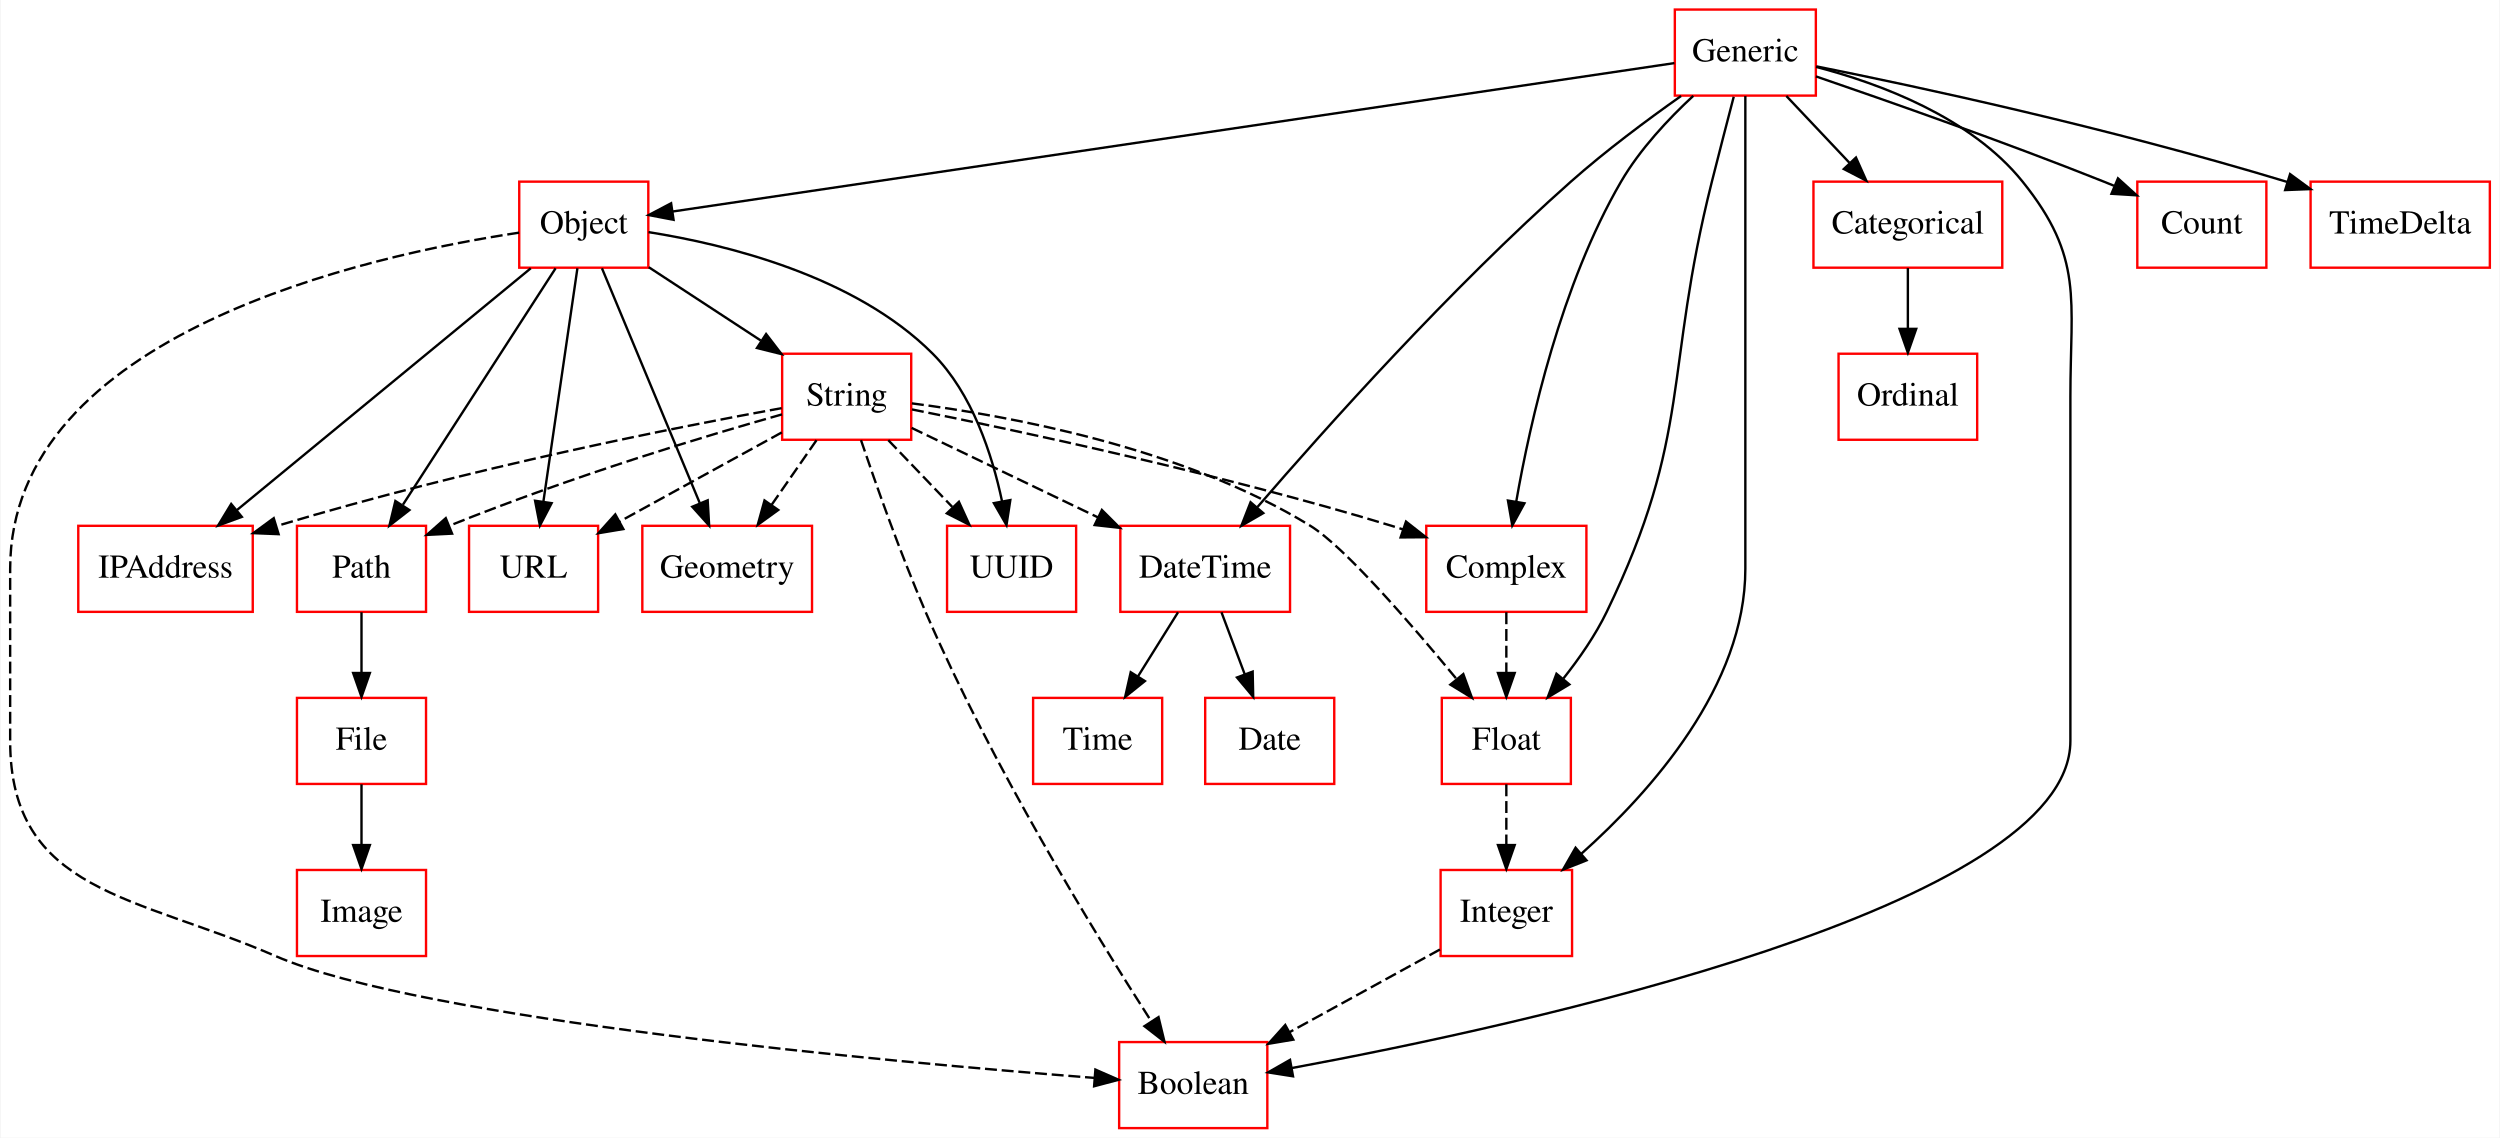
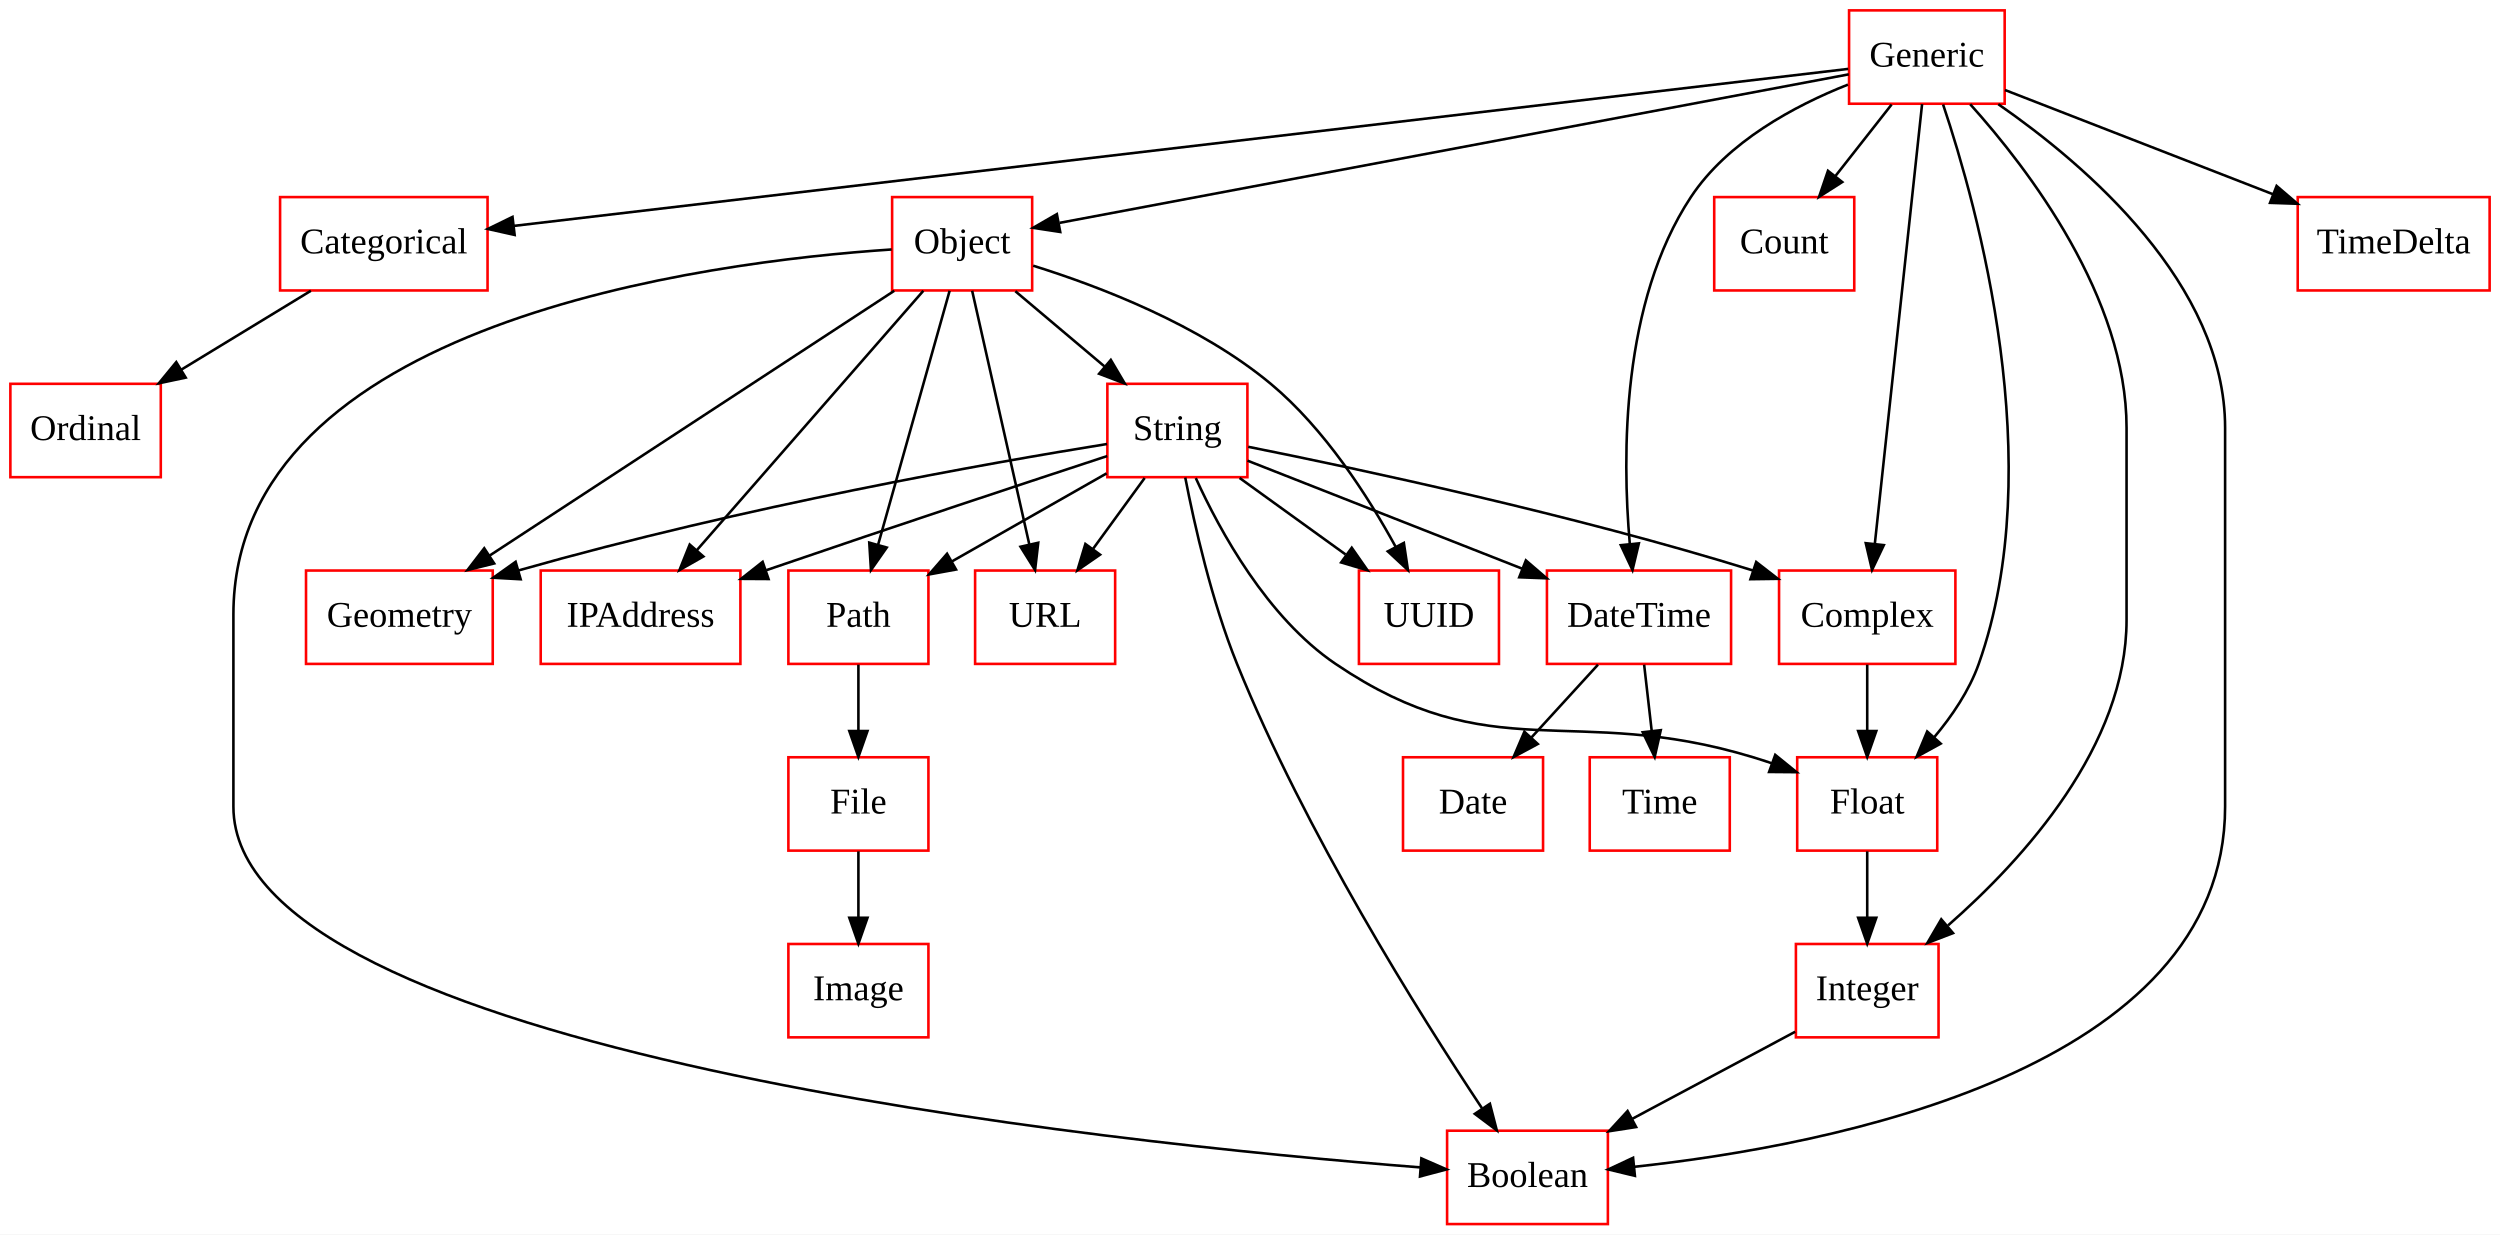
- <svg xmlns="http://www.w3.org/2000/svg" width="1046pt" height="476pt" viewBox="0.00 0.00 1045.50 476.00">
+ <svg xmlns="http://www.w3.org/2000/svg" width="964pt" height="476pt" viewBox="0.00 0.00 964.00 476.00">
  <g id="graph0" class="graph" transform="scale(1 1) rotate(0) translate(4 472)">
-     <polygon fill="#ffffff" stroke="transparent" points="-4,4 -4,-472 1041.5,-472 1041.5,4 -4,4" />
+     <polygon fill="white" stroke="none" points="-4,4 -4,-472 960,-472 960,4 -4,4" />
    <g id="node1" class="node">
-       <polygon fill="none" stroke="#ff0000" points="335.5,-252 264.5,-252 264.5,-216 335.5,-216 335.5,-252" />
-       <text text-anchor="middle" x="300" y="-230.3" font-family="Times,serif" font-size="14.00" fill="#000000">Geometry</text>
+       <polygon fill="none" stroke="red" points="616,-36 554,-36 554,-0 616,-0 616,-36" />
+       <text text-anchor="middle" x="585" y="-14.3" font-family="Times New Roman,serif" font-size="14.00">Boolean</text>
    </g>
    <g id="node2" class="node">
-       <polygon fill="none" stroke="#ff0000" points="377,-324 323,-324 323,-288 377,-288 377,-324" />
-       <text text-anchor="middle" x="350" y="-302.3" font-family="Times,serif" font-size="14.00" fill="#000000">String</text>
+       <polygon fill="none" stroke="red" points="184,-396 104,-396 104,-360 184,-360 184,-396" />
+       <text text-anchor="middle" x="144" y="-374.3" font-family="Times New Roman,serif" font-size="14.00">Categorical</text>
+     </g>
+     <g id="node15" class="node">
+       <polygon fill="none" stroke="red" points="58,-324 0,-324 0,-288 58,-288 58,-324" />
+       <text text-anchor="middle" x="29" y="-302.3" font-family="Times New Roman,serif" font-size="14.00">Ordinal</text>
    </g>
    <g id="edge1" class="edge">
-       <path fill="none" stroke="#000000" stroke-dasharray="5,2" d="M337.383,-287.831C331.683,-279.623 324.834,-269.761 318.564,-260.732" />
-       <polygon fill="#000000" stroke="#000000" points="321.366,-258.631 312.787,-252.413 315.616,-262.623 321.366,-258.631" />
+       <path fill="none" stroke="black" d="M115.868,-359.876C100.832,-350.724 82.133,-339.342 65.94,-329.485" />
+       <polygon fill="black" stroke="black" points="67.602,-326.4 57.24,-324.19 63.962,-332.379 67.602,-326.4" />
+     </g>
+     <g id="node3" class="node">
+       <polygon fill="none" stroke="red" points="750,-252 682,-252 682,-216 750,-216 750,-252" />
+       <text text-anchor="middle" x="716" y="-230.3" font-family="Times New Roman,serif" font-size="14.00">Complex</text>
+     </g>
+     <g id="node8" class="node">
+       <polygon fill="none" stroke="red" points="743,-180 689,-180 689,-144 743,-144 743,-180" />
+       <text text-anchor="middle" x="716" y="-158.3" font-family="Times New Roman,serif" font-size="14.00">Float</text>
+     </g>
+     <g id="edge2" class="edge">
+       <path fill="none" stroke="black" d="M716,-215.697C716,-207.983 716,-198.712 716,-190.112" />
+       <polygon fill="black" stroke="black" points="719.5,-190.104 716,-180.104 712.5,-190.104 719.5,-190.104" />
+     </g>
+     <g id="node4" class="node">
+       <polygon fill="none" stroke="red" points="711,-396 657,-396 657,-360 711,-360 711,-396" />
+       <text text-anchor="middle" x="684" y="-374.3" font-family="Times New Roman,serif" font-size="14.00">Count</text>
    </g>
    <g id="node5" class="node">
-       <polygon fill="none" stroke="#ff0000" points="526,-36 464,-36 464,0 526,0 526,-36" />
-       <text text-anchor="middle" x="495" y="-14.3" font-family="Times,serif" font-size="14.00" fill="#000000">Boolean</text>
-     </g>
-     <g id="edge2" class="edge">
-       <path fill="none" stroke="#000000" stroke-dasharray="5,2" d="M355.989,-287.837C362.194,-269.491 372.446,-240.447 383,-216 410.635,-151.989 453.418,-82.103 477.314,-44.885" />
-       <polygon fill="#000000" stroke="#000000" points="480.471,-46.448 482.962,-36.15 474.593,-42.647 480.471,-46.448" />
-     </g>
-     <g id="node8" class="node">
-       <polygon fill="none" stroke="#ff0000" points="446,-252 392,-252 392,-216 446,-216 446,-252" />
-       <text text-anchor="middle" x="419" y="-230.3" font-family="Times,serif" font-size="14.00" fill="#000000">UUID</text>
+       <polygon fill="none" stroke="red" points="591,-180 537,-180 537,-144 591,-144 591,-180" />
+       <text text-anchor="middle" x="564" y="-158.3" font-family="Times New Roman,serif" font-size="14.00">Date</text>
+     </g>
+     <g id="node6" class="node">
+       <polygon fill="none" stroke="red" points="663.5,-252 592.5,-252 592.5,-216 663.5,-216 663.5,-252" />
+       <text text-anchor="middle" x="628" y="-230.3" font-family="Times New Roman,serif" font-size="14.00">DateTime</text>
+     </g>
+     <g id="edge4" class="edge">
+       <path fill="none" stroke="black" d="M612.18,-215.697C604.43,-207.22 594.961,-196.864 586.476,-187.583" />
+       <polygon fill="black" stroke="black" points="588.969,-185.123 579.638,-180.104 583.803,-189.846 588.969,-185.123" />
+     </g>
+     <g id="node18" class="node">
+       <polygon fill="none" stroke="red" points="663,-180 609,-180 609,-144 663,-144 663,-180" />
+       <text text-anchor="middle" x="636" y="-158.3" font-family="Times New Roman,serif" font-size="14.00">Time</text>
    </g>
    <g id="edge3" class="edge">
-       <path fill="none" stroke="#000000" stroke-dasharray="5,2" d="M367.412,-287.831C375.521,-279.369 385.316,-269.149 394.182,-259.897" />
-       <polygon fill="#000000" stroke="#000000" points="396.962,-262.055 401.354,-252.413 391.908,-257.212 396.962,-262.055" />
+       <path fill="none" stroke="black" d="M629.978,-215.697C630.859,-207.983 631.919,-198.712 632.901,-190.112" />
+       <polygon fill="black" stroke="black" points="636.387,-190.437 634.045,-180.104 629.432,-189.642 636.387,-190.437" />
+     </g>
+     <g id="node7" class="node">
+       <polygon fill="none" stroke="red" points="354,-180 300,-180 300,-144 354,-144 354,-180" />
+       <text text-anchor="middle" x="327" y="-158.3" font-family="Times New Roman,serif" font-size="14.00">File</text>
+     </g>
+     <g id="node12" class="node">
+       <polygon fill="none" stroke="red" points="354,-108 300,-108 300,-72 354,-72 354,-108" />
+       <text text-anchor="middle" x="327" y="-86.3" font-family="Times New Roman,serif" font-size="14.00">Image</text>
+     </g>
+     <g id="edge5" class="edge">
+       <path fill="none" stroke="black" d="M327,-143.697C327,-135.983 327,-126.712 327,-118.112" />
+       <polygon fill="black" stroke="black" points="330.5,-118.104 327,-108.104 323.5,-118.104 330.5,-118.104" />
+     </g>
+     <g id="node13" class="node">
+       <polygon fill="none" stroke="red" points="743.5,-108 688.5,-108 688.5,-72 743.5,-72 743.5,-108" />
+       <text text-anchor="middle" x="716" y="-86.3" font-family="Times New Roman,serif" font-size="14.00">Integer</text>
+     </g>
+     <g id="edge6" class="edge">
+       <path fill="none" stroke="black" d="M716,-143.697C716,-135.983 716,-126.712 716,-118.112" />
+       <polygon fill="black" stroke="black" points="719.5,-118.104 716,-108.104 712.5,-118.104 719.5,-118.104" />
    </g>
    <g id="node9" class="node">
-       <polygon fill="none" stroke="#ff0000" points="535.5,-252 464.5,-252 464.5,-216 535.5,-216 535.5,-252" />
-       <text text-anchor="middle" x="500" y="-230.3" font-family="Times,serif" font-size="14.00" fill="#000000">DateTime</text>
-     </g>
-     <g id="edge4" class="edge">
-       <path fill="none" stroke="#000000" stroke-dasharray="5,2" d="M377.164,-292.961C398.894,-282.531 429.82,-267.687 455.204,-255.502" />
-       <polygon fill="#000000" stroke="#000000" points="456.777,-258.63 464.277,-251.147 453.748,-252.319 456.777,-258.63" />
+       <polygon fill="none" stroke="red" points="769,-468 709,-468 709,-432 769,-432 769,-468" />
+       <text text-anchor="middle" x="739" y="-446.3" font-family="Times New Roman,serif" font-size="14.00">Generic</text>
+     </g>
+     <g id="edge15" class="edge">
+       <path fill="none" stroke="black" d="M766.545,-431.819C800.567,-408.225 854,-362.357 854,-307 854,-307 854,-307 854,-161 854,-59.244 701.603,-30.221 626.222,-22.088" />
+       <polygon fill="black" stroke="black" points="626.42,-18.591 616.121,-21.074 625.721,-25.556 626.42,-18.591" />
+     </g>
+     <g id="edge7" class="edge">
+       <path fill="none" stroke="black" d="M708.676,-445.432C612.49,-434.117 313.559,-398.948 194.081,-384.892" />
+       <polygon fill="black" stroke="black" points="194.442,-381.41 184.101,-383.718 193.624,-388.362 194.442,-381.41" />
+     </g>
+     <g id="edge8" class="edge">
+       <path fill="none" stroke="black" d="M737.157,-431.849C733.178,-394.832 723.758,-307.181 718.943,-262.386" />
+       <polygon fill="black" stroke="black" points="722.401,-261.801 717.852,-252.232 715.441,-262.549 722.401,-261.801" />
+     </g>
+     <g id="edge12" class="edge">
+       <path fill="none" stroke="black" d="M725.404,-431.697C718.877,-423.389 710.932,-413.277 703.753,-404.141" />
+       <polygon fill="black" stroke="black" points="706.369,-401.805 697.439,-396.104 700.865,-406.13 706.369,-401.805" />
+     </g>
+     <g id="edge10" class="edge">
+       <path fill="none" stroke="black" d="M708.566,-439.373C687.996,-431.209 662.102,-417.361 648,-396 621.255,-355.488 621.456,-296.552 624.444,-262.361" />
+       <polygon fill="black" stroke="black" points="627.949,-262.488 625.481,-252.184 620.985,-261.778 627.949,-262.488" />
+     </g>
+     <g id="edge9" class="edge">
+       <path fill="none" stroke="black" d="M745.249,-431.713C758.529,-392.19 786.209,-292.721 759,-216 755.338,-205.675 748.713,-195.896 741.743,-187.614" />
+       <polygon fill="black" stroke="black" points="744.33,-185.256 735.039,-180.163 739.126,-189.938 744.33,-185.256" />
+     </g>
+     <g id="edge13" class="edge">
+       <path fill="none" stroke="black" d="M755.708,-431.812C778.354,-406.622 816,-357.199 816,-307 816,-307 816,-307 816,-233 816,-184.492 776.509,-140.874 747.161,-115.156" />
+       <polygon fill="black" stroke="black" points="749.081,-112.194 739.193,-108.387 744.549,-117.529 749.081,-112.194" />
+     </g>
+     <g id="node14" class="node">
+       <polygon fill="none" stroke="red" points="394,-396 340,-396 340,-360 394,-360 394,-396" />
+       <text text-anchor="middle" x="367" y="-374.3" font-family="Times New Roman,serif" font-size="14.00">Object</text>
+     </g>
+     <g id="edge11" class="edge">
+       <path fill="none" stroke="black" d="M708.873,-443.331C641.444,-430.643 478.509,-399.983 404.589,-386.073" />
+       <polygon fill="black" stroke="black" points="404.826,-382.556 394.351,-384.147 403.531,-389.436 404.826,-382.556" />
+     </g>
+     <g id="node19" class="node">
+       <polygon fill="none" stroke="red" points="956,-396 882,-396 882,-360 956,-360 956,-396" />
+       <text text-anchor="middle" x="919" y="-374.3" font-family="Times New Roman,serif" font-size="14.00">TimeDelta</text>
+     </g>
+     <g id="edge14" class="edge">
+       <path fill="none" stroke="black" d="M769.128,-437.284C797.366,-426.302 839.995,-409.724 872.578,-397.053" />
+       <polygon fill="black" stroke="black" points="873.859,-400.31 881.91,-393.424 871.322,-393.786 873.859,-400.31" />
+     </g>
+     <g id="node10" class="node">
+       <polygon fill="none" stroke="red" points="186,-252 114,-252 114,-216 186,-216 186,-252" />
+       <text text-anchor="middle" x="150" y="-230.3" font-family="Times New Roman,serif" font-size="14.00">Geometry</text>
    </g>
    <g id="node11" class="node">
-       <polygon fill="none" stroke="#ff0000" points="659.5,-252 592.5,-252 592.5,-216 659.5,-216 659.5,-252" />
-       <text text-anchor="middle" x="626" y="-230.3" font-family="Times,serif" font-size="14.00" fill="#000000">Complex</text>
-     </g>
-     <g id="edge5" class="edge">
-       <path fill="none" stroke="#000000" stroke-dasharray="5,2" d="M377.321,-300.693C420.409,-292.064 506.594,-273.75 578,-252 579.61,-251.51 581.243,-250.994 582.889,-250.458" />
-       <polygon fill="#000000" stroke="#000000" points="584.022,-253.77 592.355,-247.227 581.76,-247.145 584.022,-253.77" />
-     </g>
-     <g id="node14" class="node">
-       <polygon fill="none" stroke="#ff0000" points="101.5,-252 28.5,-252 28.5,-216 101.5,-216 101.5,-252" />
-       <text text-anchor="middle" x="65" y="-230.3" font-family="Times,serif" font-size="14.00" fill="#000000">IPAddress</text>
-     </g>
-     <g id="edge6" class="edge">
-       <path fill="none" stroke="#000000" stroke-dasharray="5,2" d="M322.77,-301.234C279.788,-293.415 193.526,-276.526 111.69,-251.97" />
-       <polygon fill="#000000" stroke="#000000" points="112.321,-248.504 101.735,-248.938 110.281,-255.2 112.321,-248.504" />
+       <polygon fill="none" stroke="red" points="281.5,-252 204.5,-252 204.5,-216 281.5,-216 281.5,-252" />
+       <text text-anchor="middle" x="243" y="-230.3" font-family="Times New Roman,serif" font-size="14.00">IPAddress</text>
+     </g>
+     <g id="edge16" class="edge">
+       <path fill="none" stroke="black" d="M688.218,-74.155C669.982,-64.41 645.828,-51.504 625.471,-40.626" />
+       <polygon fill="black" stroke="black" points="626.889,-37.415 616.419,-35.789 623.59,-43.589 626.889,-37.415" />
+     </g>
+     <g id="edge22" class="edge">
+       <path fill="none" stroke="black" d="M339.801,-375.803C269.281,-371.101 86,-348.009 86,-235 86,-235 86,-235 86,-161 86,-66.136 423.841,-31.245 543.557,-21.859" />
+       <polygon fill="black" stroke="black" points="544.081,-25.33 553.785,-21.078 543.548,-18.35 544.081,-25.33" />
+     </g>
+     <g id="edge18" class="edge">
+       <path fill="none" stroke="black" d="M340.825,-359.871C301.805,-334.338 228.323,-286.253 184.813,-257.781" />
+       <polygon fill="black" stroke="black" points="186.552,-254.736 176.268,-252.189 182.719,-260.594 186.552,-254.736" />
+     </g>
+     <g id="edge21" class="edge">
+       <path fill="none" stroke="black" d="M352.043,-359.871C330.258,-334.924 289.674,-288.45 264.633,-259.773" />
+       <polygon fill="black" stroke="black" points="267.224,-257.419 258.01,-252.189 261.952,-262.024 267.224,-257.419" />
    </g>
    <g id="node16" class="node">
-       <polygon fill="none" stroke="#ff0000" points="653,-180 599,-180 599,-144 653,-144 653,-180" />
-       <text text-anchor="middle" x="626" y="-158.3" font-family="Times,serif" font-size="14.00" fill="#000000">Float</text>
-     </g>
-     <g id="edge7" class="edge">
-       <path fill="none" stroke="#000000" stroke-dasharray="5,2" d="M377.3,-303.227C416.68,-298.206 490.555,-284.891 544,-252 558.171,-243.279 585.925,-211.245 605.196,-187.872" />
-       <polygon fill="#000000" stroke="#000000" points="607.999,-189.974 611.623,-180.018 602.581,-185.541 607.999,-189.974" />
-     </g>
-     <g id="node19" class="node">
-       <polygon fill="none" stroke="#ff0000" points="174,-252 120,-252 120,-216 174,-216 174,-252" />
-       <text text-anchor="middle" x="147" y="-230.3" font-family="Times,serif" font-size="14.00" fill="#000000">Path</text>
-     </g>
-     <g id="edge8" class="edge">
-       <path fill="none" stroke="#000000" stroke-dasharray="5,2" d="M322.944,-298.617C291.366,-289.707 237.532,-273.609 183.665,-251.999" />
-       <polygon fill="#000000" stroke="#000000" points="184.902,-248.724 174.32,-248.193 182.262,-255.207 184.902,-248.724" />
+       <polygon fill="none" stroke="red" points="354,-252 300,-252 300,-216 354,-216 354,-252" />
+       <text text-anchor="middle" x="327" y="-230.3" font-family="Times New Roman,serif" font-size="14.00">Path</text>
+     </g>
+     <g id="edge17" class="edge">
+       <path fill="none" stroke="black" d="M362.175,-359.871C355.328,-335.564 342.724,-290.819 334.609,-262.013" />
+       <polygon fill="black" stroke="black" points="337.922,-260.866 331.842,-252.189 331.185,-262.764 337.922,-260.866" />
+     </g>
+     <g id="node17" class="node">
+       <polygon fill="none" stroke="red" points="477,-324 423,-324 423,-288 477,-288 477,-324" />
+       <text text-anchor="middle" x="450" y="-302.3" font-family="Times New Roman,serif" font-size="14.00">String</text>
+     </g>
+     <g id="edge19" class="edge">
+       <path fill="none" stroke="black" d="M387.517,-359.697C397.869,-350.965 410.586,-340.24 421.839,-330.75" />
+       <polygon fill="black" stroke="black" points="424.331,-333.227 429.719,-324.104 419.818,-327.876 424.331,-333.227" />
+     </g>
+     <g id="node20" class="node">
+       <polygon fill="none" stroke="red" points="426,-252 372,-252 372,-216 426,-216 426,-252" />
+       <text text-anchor="middle" x="399" y="-230.3" font-family="Times New Roman,serif" font-size="14.00">URL</text>
+     </g>
+     <g id="edge23" class="edge">
+       <path fill="none" stroke="black" d="M370.86,-359.871C376.338,-335.564 386.421,-290.819 392.913,-262.013" />
+       <polygon fill="black" stroke="black" points="396.342,-262.714 395.126,-252.189 389.514,-261.175 396.342,-262.714" />
    </g>
    <g id="node21" class="node">
-       <polygon fill="none" stroke="#ff0000" points="246,-252 192,-252 192,-216 246,-216 246,-252" />
-       <text text-anchor="middle" x="219" y="-230.3" font-family="Times,serif" font-size="14.00" fill="#000000">URL</text>
-     </g>
-     <g id="edge9" class="edge">
-       <path fill="none" stroke="#000000" stroke-dasharray="5,2" d="M322.857,-291.082C303.184,-280.269 276.384,-265.539 254.936,-253.751" />
-       <polygon fill="#000000" stroke="#000000" points="256.558,-250.649 246.108,-248.899 253.186,-256.783 256.558,-250.649" />
-     </g>
-     <g id="node3" class="node">
-       <polygon fill="none" stroke="#ff0000" points="174,-108 120,-108 120,-72 174,-72 174,-108" />
-       <text text-anchor="middle" x="147" y="-86.3" font-family="Times,serif" font-size="14.00" fill="#000000">Image</text>
-     </g>
-     <g id="node4" class="node">
-       <polygon fill="none" stroke="#ff0000" points="267,-396 213,-396 213,-360 267,-360 267,-396" />
-       <text text-anchor="middle" x="240" y="-374.3" font-family="Times,serif" font-size="14.00" fill="#000000">Object</text>
-     </g>
-     <g id="edge10" class="edge">
-       <path fill="none" stroke="#000000" d="M247.599,-359.762C257.923,-334.985 276.47,-290.471 288.502,-261.594" />
-       <polygon fill="#000000" stroke="#000000" points="291.847,-262.667 292.463,-252.09 285.386,-259.974 291.847,-262.667" />
-     </g>
-     <g id="edge11" class="edge">
-       <path fill="none" stroke="#000000" d="M267.191,-360.202C281.338,-350.942 298.816,-339.502 314.063,-329.522" />
-       <polygon fill="#000000" stroke="#000000" points="316.29,-332.248 322.741,-323.842 312.457,-326.391 316.29,-332.248" />
-     </g>
-     <g id="edge12" class="edge">
-       <path fill="none" stroke="#000000" stroke-dasharray="5,2" d="M212.935,-374.654C150.169,-365.229 0,-332.397 0,-234 0,-234 0,-234 0,-162 0,-98.488 52.765,-97.346 111,-72 171.962,-45.468 367.436,-27.732 453.573,-21.013" />
-       <polygon fill="#000000" stroke="#000000" points="454.06,-24.486 463.763,-20.23 453.524,-17.507 454.06,-24.486" />
-     </g>
-     <g id="edge13" class="edge">
-       <path fill="none" stroke="#000000" d="M267.091,-374.872C299.505,-369.748 353.464,-356.628 386,-324 402.535,-307.418 410.863,-281.874 415.01,-262.23" />
-       <polygon fill="#000000" stroke="#000000" points="418.47,-262.769 416.865,-252.296 411.589,-261.484 418.47,-262.769" />
-     </g>
-     <g id="edge14" class="edge">
-       <path fill="none" stroke="#000000" d="M217.836,-359.762C186.673,-334.119 129.82,-287.337 94.928,-258.626" />
-       <polygon fill="#000000" stroke="#000000" points="96.93,-255.741 86.984,-252.09 92.482,-261.146 96.93,-255.741" />
-     </g>
-     <g id="edge15" class="edge">
-       <path fill="none" stroke="#000000" d="M228.221,-359.762C212.079,-334.768 182.968,-289.692 164.335,-260.841" />
-       <polygon fill="#000000" stroke="#000000" points="167.048,-258.591 158.683,-252.09 161.168,-262.389 167.048,-258.591" />
-     </g>
-     <g id="edge16" class="edge">
-       <path fill="none" stroke="#000000" d="M237.34,-359.762C233.758,-335.201 227.349,-291.247 223.135,-262.354" />
-       <polygon fill="#000000" stroke="#000000" points="226.545,-261.48 221.638,-252.09 219.618,-262.49 226.545,-261.48" />
-     </g>
-     <g id="node6" class="node">
-       <polygon fill="none" stroke="#ff0000" points="833.5,-396 754.5,-396 754.5,-360 833.5,-360 833.5,-396" />
-       <text text-anchor="middle" x="794" y="-374.3" font-family="Times,serif" font-size="14.00" fill="#000000">Categorical</text>
-     </g>
-     <g id="node15" class="node">
-       <polygon fill="none" stroke="#ff0000" points="823,-324 765,-324 765,-288 823,-288 823,-324" />
-       <text text-anchor="middle" x="794" y="-302.3" font-family="Times,serif" font-size="14.00" fill="#000000">Ordinal</text>
-     </g>
-     <g id="edge17" class="edge">
-       <path fill="none" stroke="#000000" d="M794,-359.831C794,-352.131 794,-342.974 794,-334.417" />
-       <polygon fill="#000000" stroke="#000000" points="797.5,-334.413 794,-324.413 790.5,-334.413 797.5,-334.413" />
-     </g>
-     <g id="node7" class="node">
-       <polygon fill="none" stroke="#ff0000" points="482,-180 428,-180 428,-144 482,-144 482,-180" />
-       <text text-anchor="middle" x="455" y="-158.3" font-family="Times,serif" font-size="14.00" fill="#000000">Time</text>
-     </g>
-     <g id="edge18" class="edge">
-       <path fill="none" stroke="#000000" d="M488.645,-215.831C483.567,-207.708 477.477,-197.964 471.882,-189.012" />
-       <polygon fill="#000000" stroke="#000000" points="474.776,-187.038 466.508,-180.413 468.84,-190.748 474.776,-187.038" />
-     </g>
-     <g id="node13" class="node">
-       <polygon fill="none" stroke="#ff0000" points="554,-180 500,-180 500,-144 554,-144 554,-180" />
-       <text text-anchor="middle" x="527" y="-158.3" font-family="Times,serif" font-size="14.00" fill="#000000">Date</text>
-     </g>
-     <g id="edge19" class="edge">
-       <path fill="none" stroke="#000000" d="M506.813,-215.831C509.764,-207.962 513.286,-198.571 516.555,-189.853" />
-       <polygon fill="#000000" stroke="#000000" points="519.861,-191.006 520.095,-180.413 513.307,-188.548 519.861,-191.006" />
-     </g>
-     <g id="node10" class="node">
-       <polygon fill="none" stroke="#ff0000" points="174,-180 120,-180 120,-144 174,-144 174,-180" />
-       <text text-anchor="middle" x="147" y="-158.3" font-family="Times,serif" font-size="14.00" fill="#000000">File</text>
+       <polygon fill="none" stroke="red" points="574,-252 520,-252 520,-216 574,-216 574,-252" />
+       <text text-anchor="middle" x="547" y="-230.3" font-family="Times New Roman,serif" font-size="14.00">UUID</text>
    </g>
    <g id="edge20" class="edge">
-       <path fill="none" stroke="#000000" d="M147,-143.831C147,-136.131 147,-126.974 147,-118.417" />
-       <polygon fill="#000000" stroke="#000000" points="150.5,-118.413 147,-108.413 143.5,-118.413 150.5,-118.413" />
-     </g>
-     <g id="edge21" class="edge">
-       <path fill="none" stroke="#000000" stroke-dasharray="5,2" d="M626,-215.831C626,-208.131 626,-198.974 626,-190.417" />
-       <polygon fill="#000000" stroke="#000000" points="629.5,-190.413 626,-180.413 622.5,-190.413 629.5,-190.413" />
-     </g>
-     <g id="node12" class="node">
-       <polygon fill="none" stroke="#ff0000" points="755.5,-468 696.5,-468 696.5,-432 755.5,-432 755.5,-468" />
-       <text text-anchor="middle" x="726" y="-446.3" font-family="Times,serif" font-size="14.00" fill="#000000">Generic</text>
-     </g>
-     <g id="edge22" class="edge">
-       <path fill="none" stroke="#000000" d="M696.33,-445.604C611.893,-433.095 370.384,-397.316 277.254,-383.519" />
-       <polygon fill="#000000" stroke="#000000" points="277.57,-380.028 267.165,-382.024 276.544,-386.952 277.57,-380.028" />
-     </g>
-     <g id="edge23" class="edge">
-       <path fill="none" stroke="#000000" d="M755.592,-444.017C782.212,-437.066 820.363,-422.927 842,-396 867.666,-364.058 862,-346.976 862,-306 862,-306 862,-306 862,-162 862,-92.66 632.1,-42.876 536.22,-25.128" />
-       <polygon fill="#000000" stroke="#000000" points="536.756,-21.668 526.29,-23.316 535.5,-28.554 536.756,-21.668" />
+       <path fill="none" stroke="black" d="M394.384,-369.547C420.14,-361.51 458.716,-346.724 486,-324 506.781,-306.692 523.524,-280.599 534.174,-261.135" />
+       <polygon fill="black" stroke="black" points="537.328,-262.657 538.904,-252.18 531.138,-259.388 537.328,-262.657" />
    </g>
    <g id="edge24" class="edge">
-       <path fill="none" stroke="#000000" d="M743.159,-431.831C751.151,-423.369 760.804,-413.149 769.542,-403.897" />
-       <polygon fill="#000000" stroke="#000000" points="772.288,-406.087 776.61,-396.413 767.199,-401.28 772.288,-406.087" />
+       <path fill="none" stroke="black" d="M327,-215.697C327,-207.983 327,-198.712 327,-190.112" />
+       <polygon fill="black" stroke="black" points="330.5,-190.104 327,-180.104 323.5,-190.104 330.5,-190.104" />
+     </g>
+     <g id="edge32" class="edge">
+       <path fill="none" stroke="black" d="M453.034,-287.843C456.579,-269.599 463.232,-240.11 473,-216 499.284,-151.123 543.133,-81.268 567.435,-44.693" />
+       <polygon fill="black" stroke="black" points="570.511,-46.39 573.17,-36.134 564.696,-42.493 570.511,-46.39" />
+     </g>
+     <g id="edge27" class="edge">
+       <path fill="none" stroke="black" d="M477.315,-299.713C519.525,-291.267 602.947,-273.476 672,-252 672.098,-251.97 672.196,-251.939 672.294,-251.908" />
+       <polygon fill="black" stroke="black" points="673.194,-255.298 681.567,-248.807 670.974,-248.659 673.194,-255.298" />
+     </g>
+     <g id="edge29" class="edge">
+       <path fill="none" stroke="black" d="M477.034,-294.369C505.095,-283.334 549.469,-265.883 582.861,-252.751" />
+       <polygon fill="black" stroke="black" points="584.377,-255.916 592.402,-248.999 581.815,-249.402 584.377,-255.916" />
+     </g>
+     <g id="edge28" class="edge">
+       <path fill="none" stroke="black" d="M457.098,-287.659C466.381,-267.239 484.627,-233.848 511,-216 571.724,-174.904 601.831,-201.271 672,-180 674.4,-179.272 676.856,-178.476 679.319,-177.637" />
+       <polygon fill="black" stroke="black" points="680.529,-180.921 688.758,-174.248 678.164,-174.333 680.529,-180.921" />
+     </g>
+     <g id="edge26" class="edge">
+       <path fill="none" stroke="black" d="M422.86,-300.794C377.584,-293.471 283.73,-276.991 196.02,-252.064" />
+       <polygon fill="black" stroke="black" points="196.763,-248.636 186.185,-249.226 194.822,-255.362 196.763,-248.636" />
+     </g>
+     <g id="edge31" class="edge">
+       <path fill="none" stroke="black" d="M422.94,-296.15C393.114,-286.359 343.484,-269.957 291.484,-252.137" />
+       <polygon fill="black" stroke="black" points="292.346,-248.732 281.751,-248.794 290.072,-255.352 292.346,-248.732" />
    </g>
    <g id="edge25" class="edge">
-       <path fill="none" stroke="#000000" d="M699.11,-431.836C684.927,-421.833 667.508,-408.864 653,-396 602.834,-351.517 550.468,-293.015 521.874,-259.863" />
-       <polygon fill="#000000" stroke="#000000" points="524.3,-257.315 515.132,-252.005 518.987,-261.873 524.3,-257.315" />
-     </g>
-     <g id="edge26" class="edge">
-       <path fill="none" stroke="#000000" d="M704.22,-431.899C693.776,-422.205 681.859,-409.497 674,-396 648.96,-352.997 636.028,-295.85 630.153,-262.187" />
-       <polygon fill="#000000" stroke="#000000" points="633.574,-261.424 628.487,-252.131 626.669,-262.568 633.574,-261.424" />
-     </g>
-     <g id="edge27" class="edge">
-       <path fill="none" stroke="#000000" d="M721.141,-431.522C718.418,-421.1 714.98,-407.834 712,-396 691.888,-316.138 703.851,-290.143 668,-216 663.269,-206.216 656.555,-196.528 649.879,-188.117" />
-       <polygon fill="#000000" stroke="#000000" points="652.369,-185.637 643.291,-180.175 646.982,-190.106 652.369,-185.637" />
-     </g>
-     <g id="node17" class="node">
-       <polygon fill="none" stroke="#ff0000" points="944,-396 890,-396 890,-360 944,-360 944,-396" />
-       <text text-anchor="middle" x="917" y="-374.3" font-family="Times,serif" font-size="14.00" fill="#000000">Count</text>
-     </g>
-     <g id="edge28" class="edge">
-       <path fill="none" stroke="#000000" d="M755.54,-440.032C785.953,-429.614 834.611,-412.513 876,-396 877.399,-395.442 878.821,-394.865 880.255,-394.276" />
-       <polygon fill="#000000" stroke="#000000" points="881.908,-397.377 889.762,-390.267 879.188,-390.927 881.908,-397.377" />
-     </g>
-     <g id="node18" class="node">
-       <polygon fill="none" stroke="#ff0000" points="653.5,-108 598.5,-108 598.5,-72 653.5,-72 653.5,-108" />
-       <text text-anchor="middle" x="626" y="-86.3" font-family="Times,serif" font-size="14.00" fill="#000000">Integer</text>
-     </g>
-     <g id="edge29" class="edge">
-       <path fill="none" stroke="#000000" d="M726,-431.815C726,-404.498 726,-351.25 726,-306 726,-306 726,-306 726,-234 726,-185.105 686.622,-140.871 657.287,-114.702" />
-       <polygon fill="#000000" stroke="#000000" points="659.549,-112.03 649.699,-108.129 654.966,-117.321 659.549,-112.03" />
-     </g>
-     <g id="node20" class="node">
-       <polygon fill="none" stroke="#ff0000" points="1037.5,-396 962.5,-396 962.5,-360 1037.5,-360 1037.5,-396" />
-       <text text-anchor="middle" x="1000" y="-374.3" font-family="Times,serif" font-size="14.00" fill="#000000">TimeDelta</text>
+       <path fill="none" stroke="black" d="M422.702,-289.465C405.106,-279.451 382.032,-266.319 362.95,-255.459" />
+       <polygon fill="black" stroke="black" points="364.644,-252.396 354.221,-250.492 361.181,-258.48 364.644,-252.396" />
+     </g>
+     <g id="edge33" class="edge">
+       <path fill="none" stroke="black" d="M437.393,-287.697C431.403,-279.474 424.124,-269.483 417.521,-260.421" />
+       <polygon fill="black" stroke="black" points="420.179,-258.126 411.462,-252.104 414.522,-262.248 420.179,-258.126" />
    </g>
    <g id="edge30" class="edge">
-       <path fill="none" stroke="#000000" d="M755.72,-444.239C797.617,-435.836 876.515,-418.981 952.688,-395.883" />
-       <polygon fill="#000000" stroke="#000000" points="953.912,-399.168 962.443,-392.885 951.856,-392.477 953.912,-399.168" />
-     </g>
-     <g id="edge31" class="edge">
-       <path fill="none" stroke="#000000" stroke-dasharray="5,2" d="M626,-143.831C626,-136.131 626,-126.974 626,-118.417" />
-       <polygon fill="#000000" stroke="#000000" points="629.5,-118.413 626,-108.413 622.5,-118.413 629.5,-118.413" />
-     </g>
-     <g id="edge32" class="edge">
-       <path fill="none" stroke="#000000" stroke-dasharray="5,2" d="M598.218,-74.731C579.9,-64.662 555.61,-51.312 535.196,-40.092" />
-       <polygon fill="#000000" stroke="#000000" points="536.869,-37.018 526.419,-35.269 533.497,-43.153 536.869,-37.018" />
-     </g>
-     <g id="edge33" class="edge">
-       <path fill="none" stroke="#000000" d="M147,-215.831C147,-208.131 147,-198.974 147,-190.417" />
-       <polygon fill="#000000" stroke="#000000" points="150.5,-190.413 147,-180.413 143.5,-190.413 150.5,-190.413" />
+       <path fill="none" stroke="black" d="M473.978,-287.697C486.311,-278.796 501.516,-267.823 514.853,-258.199" />
+       <polygon fill="black" stroke="black" points="517.237,-260.794 523.298,-252.104 513.141,-255.118 517.237,-260.794" />
    </g>
  </g>
</svg>
